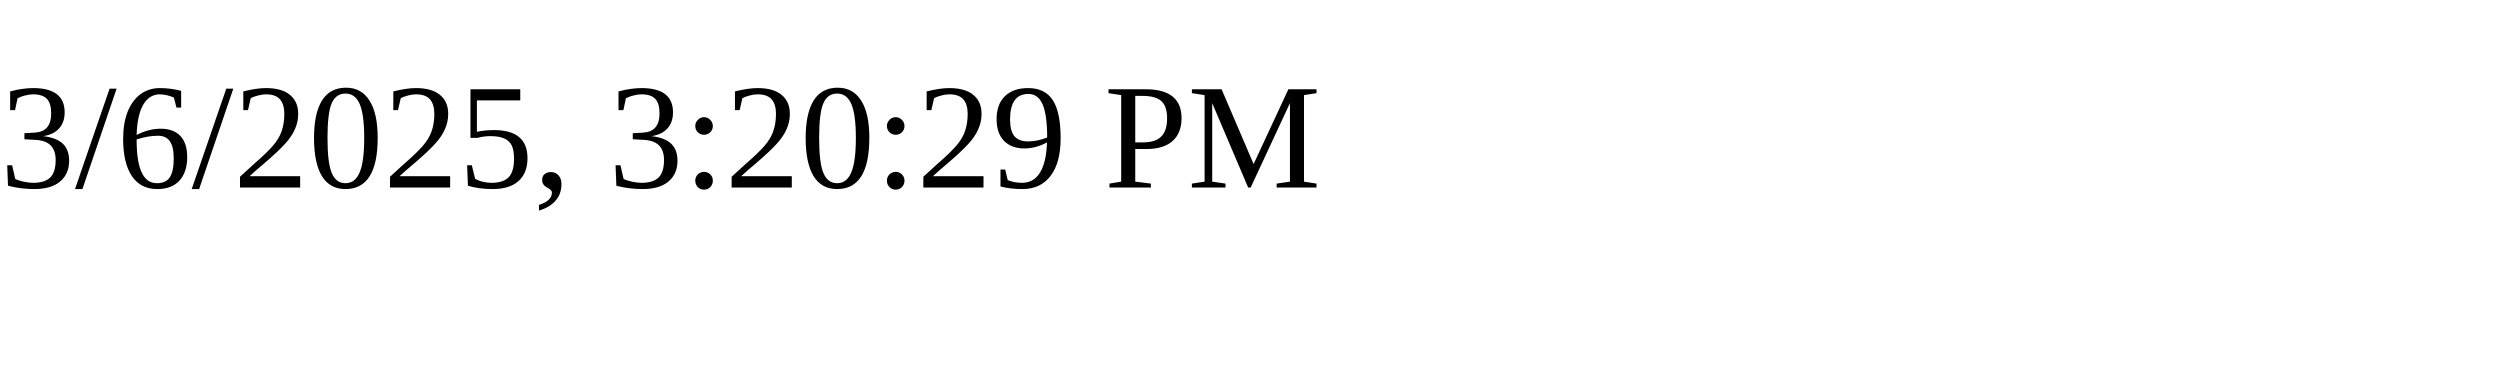
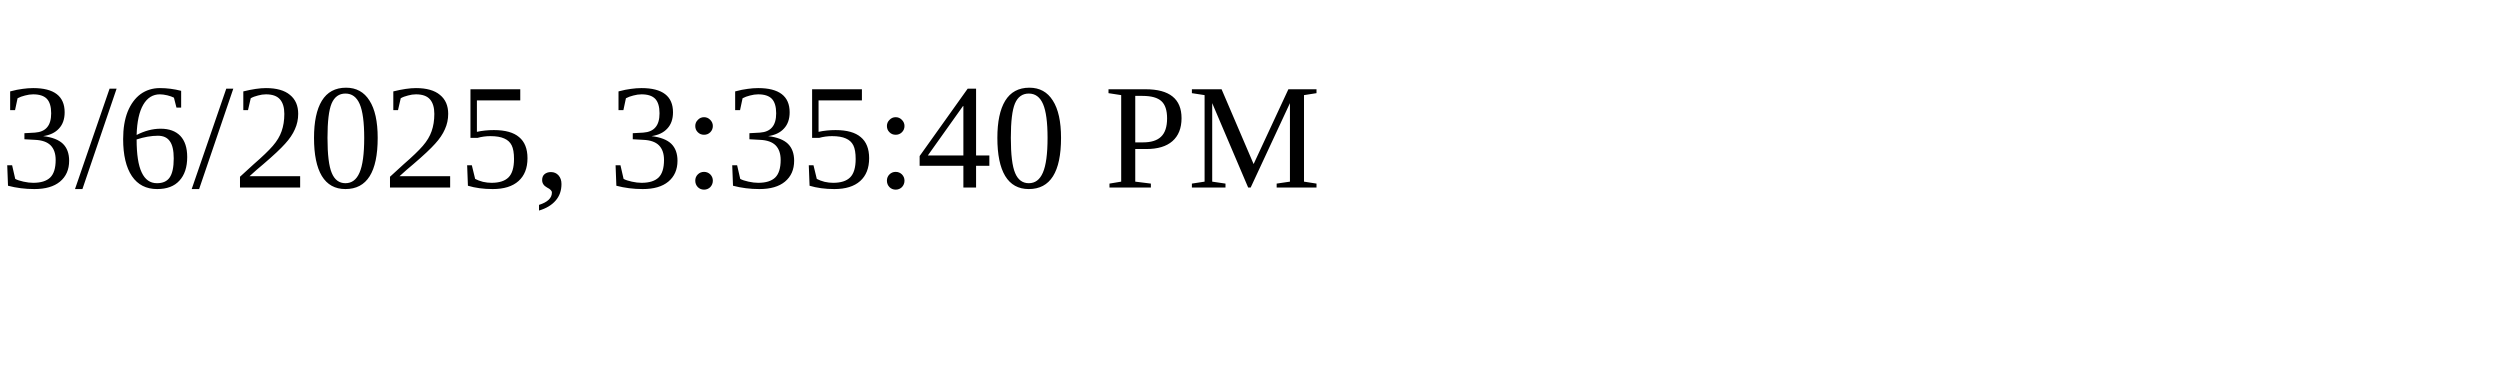
<svg xmlns="http://www.w3.org/2000/svg" height="30" width="200">
-   <text x="0" y="15">3/6/2025, 3:20:29 PM</text>
+   <text x="0" y="15">3/6/2025, 3:35:40 PM</text>
</svg>
